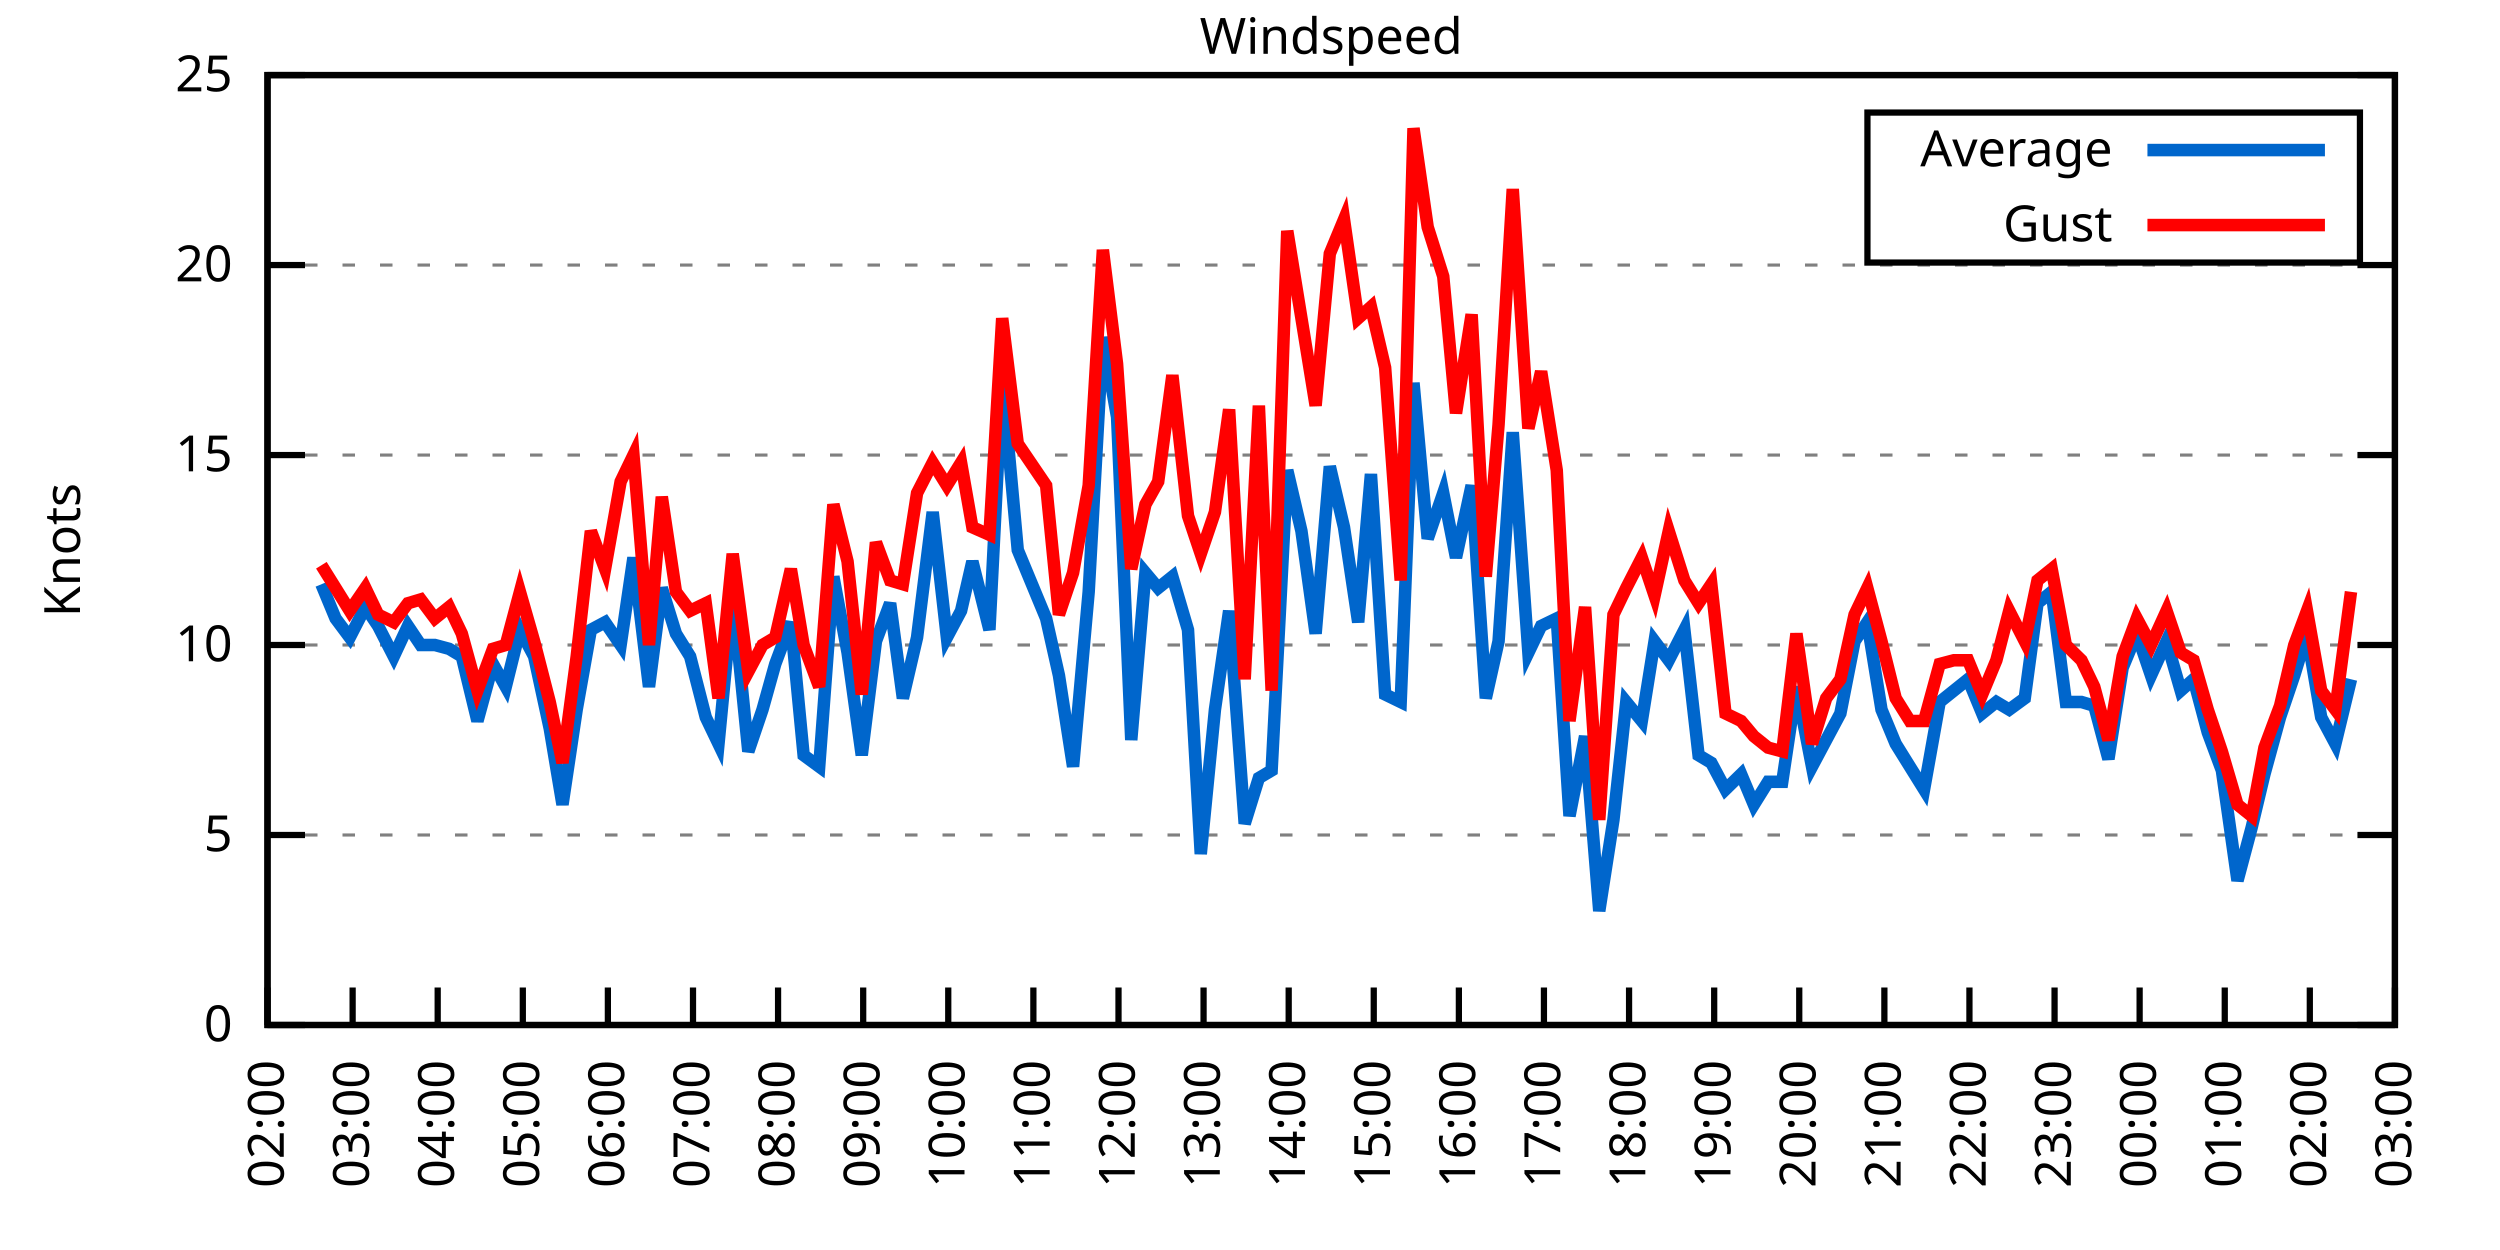
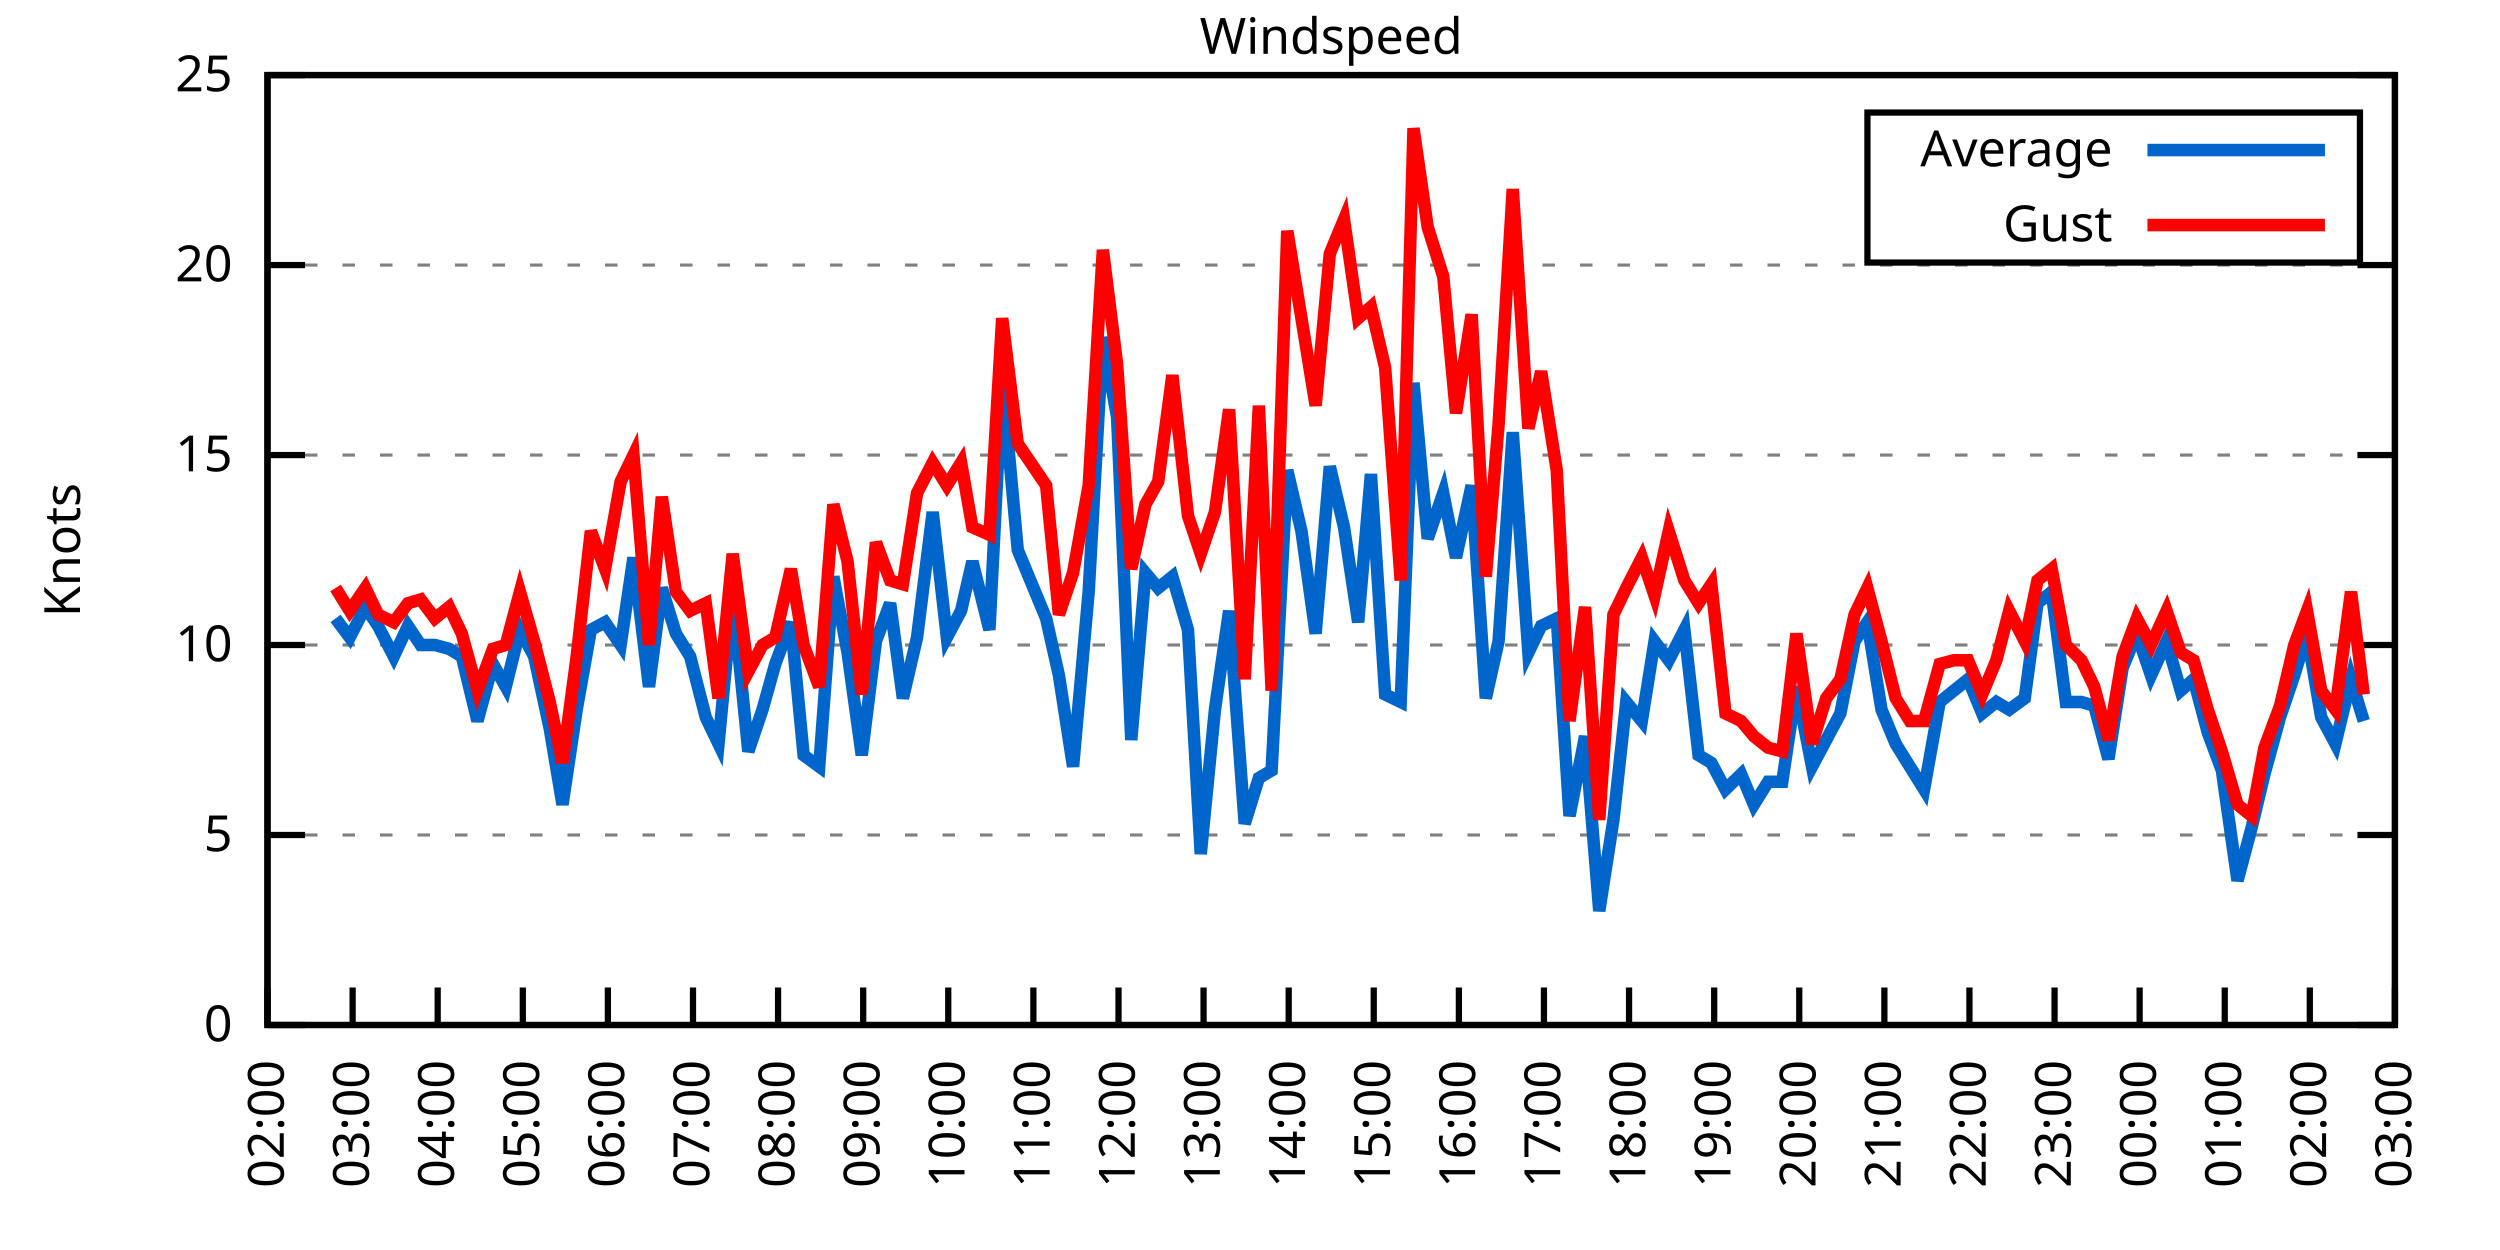
<svg xmlns="http://www.w3.org/2000/svg" xmlns:xlink="http://www.w3.org/1999/xlink" width="400" height="200" viewBox="0 0 400 200">
  <g id="gnuplot_canvas">
    <rect x="0" y="0" width="400" height="200" fill="none" />
    <defs>
      <circle id="gpDot" r="0.5" stroke-width="0.5" stroke="currentColor" />
      <path id="gpPt0" stroke-width="0.333" stroke="currentColor" d="M-1,0 h2 M0,-1 v2" />
      <path id="gpPt1" stroke-width="0.333" stroke="currentColor" d="M-1,-1 L1,1 M1,-1 L-1,1" />
      <path id="gpPt2" stroke-width="0.333" stroke="currentColor" d="M-1,0 L1,0 M0,-1 L0,1 M-1,-1 L1,1 M-1,1 L1,-1" />
      <rect id="gpPt3" stroke-width="0.333" stroke="currentColor" x="-1" y="-1" width="2" height="2" />
      <rect id="gpPt4" stroke-width="0.333" stroke="currentColor" fill="currentColor" x="-1" y="-1" width="2" height="2" />
      <circle id="gpPt5" stroke-width="0.333" stroke="currentColor" cx="0" cy="0" r="1" />
      <use xlink:href="#gpPt5" id="gpPt6" fill="currentColor" stroke="none" />
      <path id="gpPt7" stroke-width="0.333" stroke="currentColor" d="M0,-1.33 L-1.33,0.67 L1.33,0.67 z" />
      <use xlink:href="#gpPt7" id="gpPt8" fill="currentColor" stroke="none" />
      <use xlink:href="#gpPt7" id="gpPt9" stroke="currentColor" transform="rotate(180)" />
      <use xlink:href="#gpPt9" id="gpPt10" fill="currentColor" stroke="none" />
      <use xlink:href="#gpPt3" id="gpPt11" stroke="currentColor" transform="rotate(45)" />
      <use xlink:href="#gpPt11" id="gpPt12" fill="currentColor" stroke="none" />
      <path id="gpPt13" stroke-width="0.333" stroke="currentColor" d="M0,1.330 L1.265,0.411 L0.782,-1.067 L-0.782,-1.076 L-1.265,0.411 z" />
      <use xlink:href="#gpPt13" id="gpPt14" fill="currentColor" stroke="none" />
      <filter id="textbox" filterUnits="objectBoundingBox" x="0" y="0" height="1" width="1">
        <feFlood flood-color="white" flood-opacity="1" result="bgnd" />
        <feComposite in="SourceGraphic" in2="bgnd" operator="atop" />
      </filter>
      <filter id="greybox" filterUnits="objectBoundingBox" x="0" y="0" height="1" width="1">
        <feFlood flood-color="lightgrey" flood-opacity="1" result="grey" />
        <feComposite in="SourceGraphic" in2="grey" operator="atop" />
      </filter>
    </defs>
    <g fill="none" color="white" stroke="currentColor" stroke-width="1.00" stroke-linecap="butt" stroke-linejoin="miter">
</g>
    <g fill="none" color="black" stroke="currentColor" stroke-width="1.00" stroke-linecap="butt" stroke-linejoin="miter">
      <g stroke="none" shape-rendering="crispEdges">
        <polygon fill="rgb(255, 255, 255)" points="42.80,164.00 383.18,164.00 383.18,12.02 42.80,12.02 " />
      </g>
    </g>
    <g fill="none" color="black" stroke="currentColor" stroke-width="1.00" stroke-linecap="butt" stroke-linejoin="miter">
</g>
    <g fill="none" color="black" stroke="black" stroke-width="0.50" stroke-linecap="butt" stroke-linejoin="miter">
</g>
    <g fill="none" color="gray" stroke="currentColor" stroke-width="0.50" stroke-linecap="butt" stroke-linejoin="miter">
      <path stroke="gray" stroke-dasharray="2,4" class="gridline" d="M42.80,164.00 L383.19,164.00  " />
    </g>
    <g fill="none" color="gray" stroke="gray" stroke-width="1.00" stroke-linecap="butt" stroke-linejoin="miter">
</g>
    <g fill="none" color="black" stroke="currentColor" stroke-width="1.00" stroke-linecap="butt" stroke-linejoin="miter">
      <path stroke="black" d="M42.80,164.00 L48.80,164.00 M383.19,164.00 L377.19,164.00  " />
      <g transform="translate(37.20,166.60)" stroke="none" fill="black" font-family="Sans" font-size="8.00" text-anchor="end">
        <text>
          <tspan font-family="Sans"> 0</tspan>
        </text>
      </g>
    </g>
    <g fill="none" color="black" stroke="currentColor" stroke-width="1.00" stroke-linecap="butt" stroke-linejoin="miter">
</g>
    <g fill="none" color="black" stroke="black" stroke-width="0.50" stroke-linecap="butt" stroke-linejoin="miter">
</g>
    <g fill="none" color="gray" stroke="currentColor" stroke-width="0.50" stroke-linecap="butt" stroke-linejoin="miter">
      <path stroke="gray" stroke-dasharray="2,4" class="gridline" d="M42.80,133.60 L383.19,133.60  " />
    </g>
    <g fill="none" color="gray" stroke="gray" stroke-width="1.00" stroke-linecap="butt" stroke-linejoin="miter">
</g>
    <g fill="none" color="black" stroke="currentColor" stroke-width="1.00" stroke-linecap="butt" stroke-linejoin="miter">
      <path stroke="black" d="M42.80,133.60 L48.80,133.60 M383.19,133.60 L377.19,133.60  " />
      <g transform="translate(37.20,136.20)" stroke="none" fill="black" font-family="Sans" font-size="8.00" text-anchor="end">
        <text>
          <tspan font-family="Sans"> 5</tspan>
        </text>
      </g>
    </g>
    <g fill="none" color="black" stroke="currentColor" stroke-width="1.00" stroke-linecap="butt" stroke-linejoin="miter">
</g>
    <g fill="none" color="black" stroke="black" stroke-width="0.50" stroke-linecap="butt" stroke-linejoin="miter">
</g>
    <g fill="none" color="gray" stroke="currentColor" stroke-width="0.50" stroke-linecap="butt" stroke-linejoin="miter">
      <path stroke="gray" stroke-dasharray="2,4" class="gridline" d="M42.80,103.20 L383.19,103.20  " />
    </g>
    <g fill="none" color="gray" stroke="gray" stroke-width="1.00" stroke-linecap="butt" stroke-linejoin="miter">
</g>
    <g fill="none" color="black" stroke="currentColor" stroke-width="1.00" stroke-linecap="butt" stroke-linejoin="miter">
      <path stroke="black" d="M42.80,103.20 L48.80,103.20 M383.19,103.20 L377.19,103.20  " />
      <g transform="translate(37.20,105.80)" stroke="none" fill="black" font-family="Sans" font-size="8.00" text-anchor="end">
        <text>
          <tspan font-family="Sans"> 10</tspan>
        </text>
      </g>
    </g>
    <g fill="none" color="black" stroke="currentColor" stroke-width="1.00" stroke-linecap="butt" stroke-linejoin="miter">
</g>
    <g fill="none" color="black" stroke="black" stroke-width="0.50" stroke-linecap="butt" stroke-linejoin="miter">
</g>
    <g fill="none" color="gray" stroke="currentColor" stroke-width="0.50" stroke-linecap="butt" stroke-linejoin="miter">
      <path stroke="gray" stroke-dasharray="2,4" class="gridline" d="M42.80,72.81 L383.19,72.81  " />
    </g>
    <g fill="none" color="gray" stroke="gray" stroke-width="1.00" stroke-linecap="butt" stroke-linejoin="miter">
</g>
    <g fill="none" color="black" stroke="currentColor" stroke-width="1.00" stroke-linecap="butt" stroke-linejoin="miter">
      <path stroke="black" d="M42.80,72.81 L48.80,72.81 M383.19,72.81 L377.19,72.81  " />
      <g transform="translate(37.20,75.41)" stroke="none" fill="black" font-family="Sans" font-size="8.00" text-anchor="end">
        <text>
          <tspan font-family="Sans"> 15</tspan>
        </text>
      </g>
    </g>
    <g fill="none" color="black" stroke="currentColor" stroke-width="1.00" stroke-linecap="butt" stroke-linejoin="miter">
</g>
    <g fill="none" color="black" stroke="black" stroke-width="0.50" stroke-linecap="butt" stroke-linejoin="miter">
</g>
    <g fill="none" color="gray" stroke="currentColor" stroke-width="0.50" stroke-linecap="butt" stroke-linejoin="miter">
      <path stroke="gray" stroke-dasharray="2,4" class="gridline" d="M42.80,42.41 L383.19,42.41  " />
    </g>
    <g fill="none" color="gray" stroke="gray" stroke-width="1.00" stroke-linecap="butt" stroke-linejoin="miter">
</g>
    <g fill="none" color="black" stroke="currentColor" stroke-width="1.00" stroke-linecap="butt" stroke-linejoin="miter">
      <path stroke="black" d="M42.80,42.41 L48.80,42.41 M383.19,42.41 L377.19,42.41  " />
      <g transform="translate(37.20,45.01)" stroke="none" fill="black" font-family="Sans" font-size="8.00" text-anchor="end">
        <text>
          <tspan font-family="Sans"> 20</tspan>
        </text>
      </g>
    </g>
    <g fill="none" color="black" stroke="currentColor" stroke-width="1.00" stroke-linecap="butt" stroke-linejoin="miter">
</g>
    <g fill="none" color="black" stroke="black" stroke-width="0.50" stroke-linecap="butt" stroke-linejoin="miter">
</g>
    <g fill="none" color="gray" stroke="currentColor" stroke-width="0.50" stroke-linecap="butt" stroke-linejoin="miter">
      <path stroke="gray" stroke-dasharray="2,4" class="gridline" d="M42.80,12.01 L383.19,12.01  " />
    </g>
    <g fill="none" color="gray" stroke="gray" stroke-width="1.00" stroke-linecap="butt" stroke-linejoin="miter">
</g>
    <g fill="none" color="black" stroke="currentColor" stroke-width="1.00" stroke-linecap="butt" stroke-linejoin="miter">
      <path stroke="black" d="M42.80,12.01 L48.80,12.01 M383.19,12.01 L377.19,12.01  " />
      <g transform="translate(37.20,14.61)" stroke="none" fill="black" font-family="Sans" font-size="8.00" text-anchor="end">
        <text>
          <tspan font-family="Sans"> 25</tspan>
        </text>
      </g>
    </g>
    <g fill="none" color="black" stroke="currentColor" stroke-width="1.00" stroke-linecap="butt" stroke-linejoin="miter">
      <path stroke="black" d="M42.80,164.00 L42.80,158.00  " />
      <g transform="translate(45.40,169.60) rotate(270.00)" stroke="none" fill="black" font-family="Sans" font-size="8.00" text-anchor="end">
        <text>
          <tspan font-family="Sans">02:00</tspan>
        </text>
      </g>
    </g>
    <g fill="none" color="black" stroke="currentColor" stroke-width="1.00" stroke-linecap="butt" stroke-linejoin="miter">
      <path stroke="black" d="M56.42,164.00 L56.42,158.00  " />
      <g transform="translate(59.02,169.60) rotate(270.00)" stroke="none" fill="black" font-family="Sans" font-size="8.00" text-anchor="end">
        <text>
          <tspan font-family="Sans">03:00</tspan>
        </text>
      </g>
    </g>
    <g fill="none" color="black" stroke="currentColor" stroke-width="1.00" stroke-linecap="butt" stroke-linejoin="miter">
      <path stroke="black" d="M70.03,164.00 L70.03,158.00  " />
      <g transform="translate(72.63,169.60) rotate(270.00)" stroke="none" fill="black" font-family="Sans" font-size="8.00" text-anchor="end">
        <text>
          <tspan font-family="Sans">04:00</tspan>
        </text>
      </g>
    </g>
    <g fill="none" color="black" stroke="currentColor" stroke-width="1.00" stroke-linecap="butt" stroke-linejoin="miter">
      <path stroke="black" d="M83.65,164.00 L83.65,158.00  " />
      <g transform="translate(86.25,169.60) rotate(270.00)" stroke="none" fill="black" font-family="Sans" font-size="8.00" text-anchor="end">
        <text>
          <tspan font-family="Sans">05:00</tspan>
        </text>
      </g>
    </g>
    <g fill="none" color="black" stroke="currentColor" stroke-width="1.00" stroke-linecap="butt" stroke-linejoin="miter">
      <path stroke="black" d="M97.26,164.00 L97.26,158.00  " />
      <g transform="translate(99.86,169.60) rotate(270.00)" stroke="none" fill="black" font-family="Sans" font-size="8.00" text-anchor="end">
        <text>
          <tspan font-family="Sans">06:00</tspan>
        </text>
      </g>
    </g>
    <g fill="none" color="black" stroke="currentColor" stroke-width="1.00" stroke-linecap="butt" stroke-linejoin="miter">
      <path stroke="black" d="M110.88,164.00 L110.88,158.00  " />
      <g transform="translate(113.48,169.60) rotate(270.00)" stroke="none" fill="black" font-family="Sans" font-size="8.00" text-anchor="end">
        <text>
          <tspan font-family="Sans">07:00</tspan>
        </text>
      </g>
    </g>
    <g fill="none" color="black" stroke="currentColor" stroke-width="1.00" stroke-linecap="butt" stroke-linejoin="miter">
      <path stroke="black" d="M124.49,164.00 L124.49,158.00  " />
      <g transform="translate(127.09,169.60) rotate(270.00)" stroke="none" fill="black" font-family="Sans" font-size="8.00" text-anchor="end">
        <text>
          <tspan font-family="Sans">08:00</tspan>
        </text>
      </g>
    </g>
    <g fill="none" color="black" stroke="currentColor" stroke-width="1.00" stroke-linecap="butt" stroke-linejoin="miter">
      <path stroke="black" d="M138.11,164.00 L138.11,158.00  " />
      <g transform="translate(140.71,169.60) rotate(270.00)" stroke="none" fill="black" font-family="Sans" font-size="8.00" text-anchor="end">
        <text>
          <tspan font-family="Sans">09:00</tspan>
        </text>
      </g>
    </g>
    <g fill="none" color="black" stroke="currentColor" stroke-width="1.00" stroke-linecap="butt" stroke-linejoin="miter">
      <path stroke="black" d="M151.72,164.00 L151.72,158.00  " />
      <g transform="translate(154.32,169.60) rotate(270.00)" stroke="none" fill="black" font-family="Sans" font-size="8.00" text-anchor="end">
        <text>
          <tspan font-family="Sans">10:00</tspan>
        </text>
      </g>
    </g>
    <g fill="none" color="black" stroke="currentColor" stroke-width="1.00" stroke-linecap="butt" stroke-linejoin="miter">
      <path stroke="black" d="M165.34,164.00 L165.34,158.00  " />
      <g transform="translate(167.94,169.60) rotate(270.00)" stroke="none" fill="black" font-family="Sans" font-size="8.00" text-anchor="end">
        <text>
          <tspan font-family="Sans">11:00</tspan>
        </text>
      </g>
    </g>
    <g fill="none" color="black" stroke="currentColor" stroke-width="1.00" stroke-linecap="butt" stroke-linejoin="miter">
      <path stroke="black" d="M178.96,164.00 L178.96,158.00  " />
      <g transform="translate(181.56,169.60) rotate(270.00)" stroke="none" fill="black" font-family="Sans" font-size="8.00" text-anchor="end">
        <text>
          <tspan font-family="Sans">12:00</tspan>
        </text>
      </g>
    </g>
    <g fill="none" color="black" stroke="currentColor" stroke-width="1.00" stroke-linecap="butt" stroke-linejoin="miter">
      <path stroke="black" d="M192.57,164.00 L192.57,158.00  " />
      <g transform="translate(195.17,169.60) rotate(270.00)" stroke="none" fill="black" font-family="Sans" font-size="8.00" text-anchor="end">
        <text>
          <tspan font-family="Sans">13:00</tspan>
        </text>
      </g>
    </g>
    <g fill="none" color="black" stroke="currentColor" stroke-width="1.00" stroke-linecap="butt" stroke-linejoin="miter">
      <path stroke="black" d="M206.19,164.00 L206.19,158.00  " />
      <g transform="translate(208.79,169.60) rotate(270.00)" stroke="none" fill="black" font-family="Sans" font-size="8.00" text-anchor="end">
        <text>
          <tspan font-family="Sans">14:00</tspan>
        </text>
      </g>
    </g>
    <g fill="none" color="black" stroke="currentColor" stroke-width="1.00" stroke-linecap="butt" stroke-linejoin="miter">
      <path stroke="black" d="M219.80,164.00 L219.80,158.00  " />
      <g transform="translate(222.40,169.60) rotate(270.00)" stroke="none" fill="black" font-family="Sans" font-size="8.00" text-anchor="end">
        <text>
          <tspan font-family="Sans">15:00</tspan>
        </text>
      </g>
    </g>
    <g fill="none" color="black" stroke="currentColor" stroke-width="1.00" stroke-linecap="butt" stroke-linejoin="miter">
      <path stroke="black" d="M233.42,164.00 L233.42,158.00  " />
      <g transform="translate(236.02,169.60) rotate(270.00)" stroke="none" fill="black" font-family="Sans" font-size="8.00" text-anchor="end">
        <text>
          <tspan font-family="Sans">16:00</tspan>
        </text>
      </g>
    </g>
    <g fill="none" color="black" stroke="currentColor" stroke-width="1.00" stroke-linecap="butt" stroke-linejoin="miter">
      <path stroke="black" d="M247.03,164.00 L247.03,158.00  " />
      <g transform="translate(249.63,169.60) rotate(270.00)" stroke="none" fill="black" font-family="Sans" font-size="8.00" text-anchor="end">
        <text>
          <tspan font-family="Sans">17:00</tspan>
        </text>
      </g>
    </g>
    <g fill="none" color="black" stroke="currentColor" stroke-width="1.00" stroke-linecap="butt" stroke-linejoin="miter">
      <path stroke="black" d="M260.65,164.00 L260.65,158.00  " />
      <g transform="translate(263.25,169.60) rotate(270.00)" stroke="none" fill="black" font-family="Sans" font-size="8.00" text-anchor="end">
        <text>
          <tspan font-family="Sans">18:00</tspan>
        </text>
      </g>
    </g>
    <g fill="none" color="black" stroke="currentColor" stroke-width="1.00" stroke-linecap="butt" stroke-linejoin="miter">
      <path stroke="black" d="M274.27,164.00 L274.27,158.00  " />
      <g transform="translate(276.87,169.60) rotate(270.00)" stroke="none" fill="black" font-family="Sans" font-size="8.00" text-anchor="end">
        <text>
          <tspan font-family="Sans">19:00</tspan>
        </text>
      </g>
    </g>
    <g fill="none" color="black" stroke="currentColor" stroke-width="1.00" stroke-linecap="butt" stroke-linejoin="miter">
      <path stroke="black" d="M287.88,164.00 L287.88,158.00  " />
      <g transform="translate(290.48,169.60) rotate(270.00)" stroke="none" fill="black" font-family="Sans" font-size="8.00" text-anchor="end">
        <text>
          <tspan font-family="Sans">20:00</tspan>
        </text>
      </g>
    </g>
    <g fill="none" color="black" stroke="currentColor" stroke-width="1.00" stroke-linecap="butt" stroke-linejoin="miter">
      <path stroke="black" d="M301.50,164.00 L301.50,158.00  " />
      <g transform="translate(304.10,169.60) rotate(270.00)" stroke="none" fill="black" font-family="Sans" font-size="8.00" text-anchor="end">
        <text>
          <tspan font-family="Sans">21:00</tspan>
        </text>
      </g>
    </g>
    <g fill="none" color="black" stroke="currentColor" stroke-width="1.00" stroke-linecap="butt" stroke-linejoin="miter">
      <path stroke="black" d="M315.11,164.00 L315.11,158.00  " />
      <g transform="translate(317.71,169.60) rotate(270.00)" stroke="none" fill="black" font-family="Sans" font-size="8.00" text-anchor="end">
        <text>
          <tspan font-family="Sans">22:00</tspan>
        </text>
      </g>
    </g>
    <g fill="none" color="black" stroke="currentColor" stroke-width="1.00" stroke-linecap="butt" stroke-linejoin="miter">
      <path stroke="black" d="M328.73,164.00 L328.73,158.00  " />
      <g transform="translate(331.33,169.60) rotate(270.00)" stroke="none" fill="black" font-family="Sans" font-size="8.00" text-anchor="end">
        <text>
          <tspan font-family="Sans">23:00</tspan>
        </text>
      </g>
    </g>
    <g fill="none" color="black" stroke="currentColor" stroke-width="1.00" stroke-linecap="butt" stroke-linejoin="miter">
      <path stroke="black" d="M342.34,164.00 L342.34,158.00  " />
      <g transform="translate(344.94,169.60) rotate(270.00)" stroke="none" fill="black" font-family="Sans" font-size="8.00" text-anchor="end">
        <text>
          <tspan font-family="Sans">00:00</tspan>
        </text>
      </g>
    </g>
    <g fill="none" color="black" stroke="currentColor" stroke-width="1.00" stroke-linecap="butt" stroke-linejoin="miter">
      <path stroke="black" d="M355.96,164.00 L355.96,158.00  " />
      <g transform="translate(358.56,169.60) rotate(270.00)" stroke="none" fill="black" font-family="Sans" font-size="8.00" text-anchor="end">
        <text>
          <tspan font-family="Sans">01:00</tspan>
        </text>
      </g>
    </g>
    <g fill="none" color="black" stroke="currentColor" stroke-width="1.00" stroke-linecap="butt" stroke-linejoin="miter">
      <path stroke="black" d="M369.57,164.00 L369.57,158.00  " />
      <g transform="translate(372.17,169.60) rotate(270.00)" stroke="none" fill="black" font-family="Sans" font-size="8.00" text-anchor="end">
        <text>
          <tspan font-family="Sans">02:00</tspan>
        </text>
      </g>
    </g>
    <g fill="none" color="black" stroke="currentColor" stroke-width="1.00" stroke-linecap="butt" stroke-linejoin="miter">
      <path stroke="black" d="M383.19,164.00 L383.19,158.00  " />
      <g transform="translate(385.79,169.60) rotate(270.00)" stroke="none" fill="black" font-family="Sans" font-size="8.00" text-anchor="end">
        <text>
          <tspan font-family="Sans">03:00</tspan>
        </text>
      </g>
    </g>
    <g fill="none" color="black" stroke="currentColor" stroke-width="1.00" stroke-linecap="butt" stroke-linejoin="miter">
</g>
    <g fill="none" color="black" stroke="currentColor" stroke-width="1.00" stroke-linecap="butt" stroke-linejoin="miter">
      <path stroke="black" d="M42.80,12.01 L42.80,164.00 L383.19,164.00 L383.19,12.01 L42.80,12.01 Z  " />
    </g>
    <g fill="none" color="black" stroke="currentColor" stroke-width="1.00" stroke-linecap="butt" stroke-linejoin="miter">
</g>
    <g fill="none" color="black" stroke="currentColor" stroke-width="1.00" stroke-linecap="butt" stroke-linejoin="miter">
      <path stroke="black" d="M298.79,42.01 L298.79,18.01 L377.59,18.01 L377.59,42.01 L298.79,42.01 Z  " />
    </g>
    <g id="Windspeed_plot_1">
      <g fill="none" color="white" stroke="black" stroke-width="2.00" stroke-linecap="butt" stroke-linejoin="miter">
</g>
      <g fill="none" color="black" stroke="currentColor" stroke-width="2.00" stroke-linecap="butt" stroke-linejoin="miter">
        <g transform="translate(337.99,26.61)" stroke="none" fill="black" font-family="Sans" font-size="8.00" text-anchor="end">
          <text>
            <tspan font-family="Sans">Average</tspan>
          </text>
        </g>
      </g>
      <g fill="none" color="black" stroke="currentColor" stroke-width="2.00" stroke-linecap="butt" stroke-linejoin="miter">
-         <path stroke="rgb(  0, 102, 204)" d="M343.59,24.01 L371.99,24.01 M51.42,93.48 L53.69,98.95 L55.96,101.99 L58.46,97.12 L60.50,100.16 L63.00,105.03   L65.27,100.16 L67.31,103.20 L69.58,103.20 L71.85,103.81 L73.89,105.03 L76.39,115.36 L78.88,106.24 L80.92,109.89   L83.19,100.77 L85.46,105.03 L87.96,116.58 L90.00,128.74 L92.27,113.54 L94.54,100.77 L96.81,99.56 L99.30,103.20   L101.35,89.22 L103.84,109.89 L105.89,94.08 L108.15,101.38 L110.42,105.03 L112.92,114.76 L114.96,119.01 L117.23,95.30   L119.73,120.23 L122.00,113.54 L124.04,106.24 L126.54,99.56 L128.58,120.83 L131.07,122.66 L133.34,92.26 L135.61,104.42   L137.88,120.83 L140.15,102.60 L142.42,96.52 L144.46,111.72 L146.73,101.99 L149.23,81.93 L151.50,101.99 L153.77,97.73   L155.58,89.83 L158.31,100.77 L160.35,60.65 L162.84,88.00 L167.38,98.95 L169.43,108.07 L171.69,122.66 L174.19,94.69   L176.46,53.96 L178.73,66.73 L181.00,118.40 L183.27,91.65 L185.31,94.08 L187.58,92.26 L190.08,100.77 L192.12,136.64   L194.39,113.54 L196.66,97.73 L199.15,131.78 L201.42,124.48 L203.46,123.27 L205.96,75.24 L208.23,84.97 L210.50,101.38   L212.77,74.63 L215.04,84.36 L217.31,99.56 L219.35,75.85 L221.62,111.11 L224.11,112.32 L226.16,61.25 L228.43,86.18   L230.92,78.89 L232.96,89.22 L235.46,77.67 L237.73,111.72 L239.77,102.60 L242.04,69.16 L244.54,104.42 L246.58,100.16   L249.08,98.95 L251.12,130.56 L253.61,117.80 L255.88,145.76 L258.15,131.17 L260.20,112.32 L262.69,115.36 L264.73,102.60   L267.00,105.64 L269.50,100.77 L271.77,120.83 L273.81,122.05 L276.08,126.31 L278.58,123.87 L280.62,128.74 L282.89,125.09   L285.16,125.09 L287.43,109.89 L289.92,122.66 L292.19,118.40 L294.46,114.15 L296.73,102.60 L298.77,99.56 L301.04,113.54   L303.31,119.01 L305.58,122.66 L307.85,126.31 L310.35,112.32 L312.62,110.50 L314.89,108.68 L317.15,114.15 L319.42,112.32   L321.47,113.54 L323.96,111.72 L326.00,96.52 L328.27,94.69 L330.54,112.32 L333.04,112.32 L335.08,112.93 L337.35,121.44   L339.62,106.85 L341.89,101.38 L344.16,108.07 L346.65,102.60 L348.92,110.50 L350.97,108.68 L353.24,117.19 L355.50,123.27   L358.00,140.90 L360.27,132.39 L362.31,123.87 L364.81,114.76 L367.08,108.07 L369.12,101.38 L371.39,114.76 L373.66,119.01   L376.16,108.68  " />
+         <path stroke="rgb(  0, 102, 204)" d="M343.59,24.01 L371.99,24.01 M53.69,98.95 L55.96,101.99 L58.46,97.12 L60.50,100.16 L63.00,105.03 L65.27,100.16   L67.31,103.20 L69.58,103.20 L71.85,103.81 L73.89,105.03 L76.39,115.36 L78.88,106.24 L80.92,109.89 L83.19,100.77   L85.46,105.03 L87.96,116.58 L90.00,128.74 L92.27,113.54 L94.54,100.77 L96.81,99.56 L99.30,103.20 L101.35,89.22   L103.84,109.89 L105.89,94.08 L108.15,101.38 L110.42,105.03 L112.92,114.76 L114.96,119.01 L117.23,95.30 L119.73,120.23   L122.00,113.54 L124.04,106.24 L126.54,99.56 L128.58,120.83 L131.07,122.66 L133.34,92.26 L135.61,104.42 L137.88,120.83   L140.15,102.60 L142.42,96.52 L144.46,111.72 L146.73,101.99 L149.23,81.93 L151.50,101.99 L153.77,97.73 L155.58,89.83   L158.31,100.77 L160.35,60.65 L162.84,88.00 L167.38,98.95 L169.43,108.07 L171.69,122.66 L174.19,94.69 L176.46,53.96   L178.73,66.73 L181.00,118.40 L183.27,91.65 L185.31,94.08 L187.58,92.26 L190.08,100.77 L192.12,136.64 L194.39,113.54   L196.66,97.73 L199.15,131.78 L201.42,124.48 L203.46,123.27 L205.96,75.24 L208.23,84.97 L210.50,101.38 L212.77,74.63   L215.04,84.36 L217.31,99.56 L219.35,75.85 L221.62,111.11 L224.11,112.32 L226.16,61.25 L228.43,86.18 L230.92,78.89   L232.96,89.22 L235.46,77.67 L237.73,111.72 L239.77,102.60 L242.04,69.16 L244.54,104.42 L246.58,100.16 L249.08,98.95   L251.12,130.56 L253.61,117.80 L255.88,145.76 L258.15,131.17 L260.20,112.32 L262.69,115.36 L264.73,102.60 L267.00,105.64   L269.50,100.77 L271.77,120.83 L273.81,122.05 L276.08,126.31 L278.58,123.87 L280.62,128.74 L282.89,125.09 L285.16,125.09   L287.43,109.89 L289.92,122.66 L292.19,118.40 L294.46,114.15 L296.73,102.60 L298.77,99.56 L301.04,113.54 L303.31,119.01   L305.58,122.66 L307.85,126.31 L310.35,112.32 L312.62,110.50 L314.89,108.68 L317.15,114.15 L319.42,112.32 L321.47,113.54   L323.96,111.72 L326.00,96.52 L328.27,94.69 L330.54,112.32 L333.04,112.32 L335.08,112.93 L337.35,121.44 L339.62,106.85   L341.89,101.38 L344.16,108.07 L346.65,102.60 L348.92,110.50 L350.97,108.68 L353.24,117.19 L355.50,123.27 L358.00,140.90   L360.27,132.39 L362.31,123.87 L364.81,114.76 L367.08,108.07 L369.12,101.38 L371.39,114.76 L373.66,119.01 L376.16,108.68   L378.20,115.36  " />
      </g>
    </g>
    <g id="Windspeed_plot_2">
      <g fill="none" color="black" stroke="currentColor" stroke-width="2.00" stroke-linecap="butt" stroke-linejoin="miter">
        <g transform="translate(337.99,38.61)" stroke="none" fill="black" font-family="Sans" font-size="8.00" text-anchor="end">
          <text>
            <tspan font-family="Sans">Gust</tspan>
          </text>
        </g>
      </g>
      <g fill="none" color="black" stroke="currentColor" stroke-width="2.00" stroke-linecap="butt" stroke-linejoin="miter">
-         <path stroke="rgb(255,   0,   0)" d="M343.59,36.01 L371.99,36.01 M51.42,90.44 L53.69,94.08 L55.96,97.73 L58.46,94.08 L60.50,98.34 L63.00,99.56   L65.27,96.52 L67.31,95.91 L69.58,98.95 L71.85,97.12 L73.89,101.38 L76.39,110.50 L78.88,103.81 L80.92,103.20   L83.19,94.69 L85.46,102.60 L87.96,112.32 L90.00,122.05 L92.27,105.03 L94.54,84.97 L96.81,91.04 L99.30,77.06   L101.35,72.81 L103.84,103.20 L105.89,79.49 L108.15,94.69 L110.42,97.73 L112.92,96.52 L114.96,111.72 L117.23,88.61   L119.73,107.46 L122.00,103.20 L124.04,101.99 L126.54,91.04 L128.58,103.20 L131.07,109.89 L133.34,80.71 L135.61,89.83   L137.88,111.11 L140.15,86.79 L142.42,92.87 L144.46,93.48 L146.73,78.89 L149.23,74.02 L151.50,77.67 L153.77,74.02   L155.58,84.36 L158.31,85.57 L160.35,50.92 L162.84,70.98 L167.38,77.67 L169.43,98.34 L171.69,91.65 L174.19,77.67   L176.46,39.98 L178.73,58.21 L181.00,91.04 L183.27,80.71 L185.31,77.06 L187.58,60.04 L190.08,82.53 L192.12,88.61   L194.39,81.93 L196.66,65.51 L199.15,108.68 L201.42,64.90 L203.46,110.50 L205.96,36.94 L208.23,50.92 L210.50,64.90   L212.77,40.58 L215.04,35.11 L217.31,50.92 L219.35,49.10 L221.62,58.82 L224.11,92.87 L226.16,20.52 L228.43,36.33   L230.92,44.23 L232.96,66.12 L235.46,50.31 L237.73,92.26 L239.77,67.94 L242.04,30.25 L244.54,68.55 L246.58,59.43   L249.08,75.24 L251.12,115.36 L253.61,97.12 L255.88,131.17 L258.15,98.34 L260.20,94.08 L262.69,89.22 L264.73,95.30   L267.00,84.97 L269.50,92.87 L271.77,96.52 L273.81,93.48 L276.08,114.15 L278.58,115.36 L280.62,117.80 L282.89,119.62   L285.16,120.23 L287.43,101.38 L289.92,119.01 L292.19,111.72 L294.46,108.68 L296.73,98.34 L298.77,94.08 L301.04,102.60   L303.31,111.72 L305.58,115.36 L307.85,115.36 L310.35,106.24 L312.62,105.64 L314.89,105.64 L317.15,111.11 L319.42,105.64   L321.47,97.73 L323.96,102.60 L326.00,92.87 L328.27,91.04 L330.54,103.20 L333.04,105.64 L335.08,109.89 L337.35,118.40   L339.62,105.03 L341.89,98.95 L344.16,103.20 L346.65,97.73 L348.92,104.42 L350.97,105.64 L353.24,113.54 L355.50,120.23   L358.00,128.74 L360.27,130.56 L362.31,119.62 L364.81,112.93 L367.08,103.20 L369.12,97.73 L371.39,110.50 L373.66,113.54   L376.16,94.69  " />
+         <path stroke="rgb(255,   0,   0)" d="M343.59,36.01 L371.99,36.01 M53.69,94.08 L55.96,97.73 L58.46,94.08 L60.50,98.34 L63.00,99.56 L65.27,96.52   L67.31,95.91 L69.58,98.95 L71.85,97.12 L73.89,101.38 L76.39,110.50 L78.88,103.81 L80.92,103.20 L83.19,94.69   L85.46,102.60 L87.96,112.32 L90.00,122.05 L92.27,105.03 L94.54,84.97 L96.81,91.04 L99.30,77.06 L101.35,72.81   L103.84,103.20 L105.89,79.49 L108.15,94.69 L110.42,97.73 L112.92,96.52 L114.96,111.72 L117.23,88.61 L119.73,107.46   L122.00,103.20 L124.04,101.99 L126.54,91.04 L128.58,103.20 L131.07,109.89 L133.34,80.71 L135.61,89.83 L137.88,111.11   L140.15,86.79 L142.42,92.87 L144.46,93.48 L146.73,78.89 L149.23,74.02 L151.50,77.67 L153.77,74.02 L155.58,84.36   L158.31,85.57 L160.35,50.92 L162.84,70.98 L167.38,77.67 L169.43,98.34 L171.69,91.65 L174.19,77.67 L176.46,39.98   L178.73,58.21 L181.00,91.04 L183.27,80.71 L185.31,77.06 L187.58,60.04 L190.08,82.53 L192.12,88.61 L194.39,81.93   L196.66,65.51 L199.15,108.68 L201.42,64.90 L203.46,110.50 L205.96,36.94 L208.23,50.92 L210.50,64.90 L212.77,40.58   L215.04,35.11 L217.31,50.92 L219.35,49.10 L221.62,58.82 L224.11,92.87 L226.16,20.52 L228.43,36.33 L230.92,44.23   L232.96,66.12 L235.46,50.31 L237.73,92.26 L239.77,67.94 L242.04,30.25 L244.54,68.55 L246.58,59.43 L249.08,75.24   L251.12,115.36 L253.61,97.12 L255.88,131.17 L258.15,98.34 L260.20,94.08 L262.69,89.22 L264.73,95.30 L267.00,84.97   L269.50,92.87 L271.77,96.52 L273.81,93.48 L276.08,114.15 L278.58,115.36 L280.62,117.80 L282.89,119.62 L285.16,120.23   L287.43,101.38 L289.92,119.01 L292.19,111.72 L294.46,108.68 L296.73,98.34 L298.77,94.08 L301.04,102.60 L303.31,111.72   L305.58,115.36 L307.85,115.36 L310.35,106.24 L312.62,105.64 L314.89,105.64 L317.15,111.11 L319.42,105.64 L321.47,97.73   L323.96,102.60 L326.00,92.87 L328.27,91.04 L330.54,103.20 L333.04,105.64 L335.08,109.89 L337.35,118.40 L339.62,105.03   L341.89,98.95 L344.16,103.20 L346.65,97.73 L348.92,104.42 L350.97,105.64 L353.24,113.54 L355.50,120.23 L358.00,128.74   L360.27,130.56 L362.31,119.62 L364.81,112.93 L367.08,103.20 L369.12,97.73 L371.39,110.50 L373.66,113.54 L376.16,94.69   L378.20,111.11  " />
      </g>
    </g>
    <g fill="none" color="black" stroke="currentColor" stroke-width="2.00" stroke-linecap="butt" stroke-linejoin="miter">
</g>
    <g fill="none" color="black" stroke="black" stroke-width="1.00" stroke-linecap="butt" stroke-linejoin="miter">
</g>
    <g fill="none" color="black" stroke="currentColor" stroke-width="1.00" stroke-linecap="butt" stroke-linejoin="miter">
      <path stroke="black" d="M42.80,12.01 L42.80,164.00 L383.19,164.00 L383.19,12.01 L42.80,12.01 Z  " />
      <g transform="translate(12.80,88.01) rotate(270.00)" stroke="none" fill="black" font-family="Sans" font-size="8.00" text-anchor="middle">
        <text>
          <tspan font-family="Sans">Knots</tspan>
        </text>
      </g>
    </g>
    <g fill="none" color="black" stroke="currentColor" stroke-width="1.00" stroke-linecap="butt" stroke-linejoin="miter">
</g>
    <g fill="none" color="black" stroke="currentColor" stroke-width="1.00" stroke-linecap="butt" stroke-linejoin="miter">
      <g transform="translate(212.99,8.61)" stroke="none" fill="black" font-family="Sans" font-size="8.00" text-anchor="middle">
        <text>
          <tspan font-family="Sans">Windspeed</tspan>
        </text>
      </g>
    </g>
    <g fill="none" color="black" stroke="currentColor" stroke-width="1.00" stroke-linecap="butt" stroke-linejoin="miter">
</g>
  </g>
</svg>
